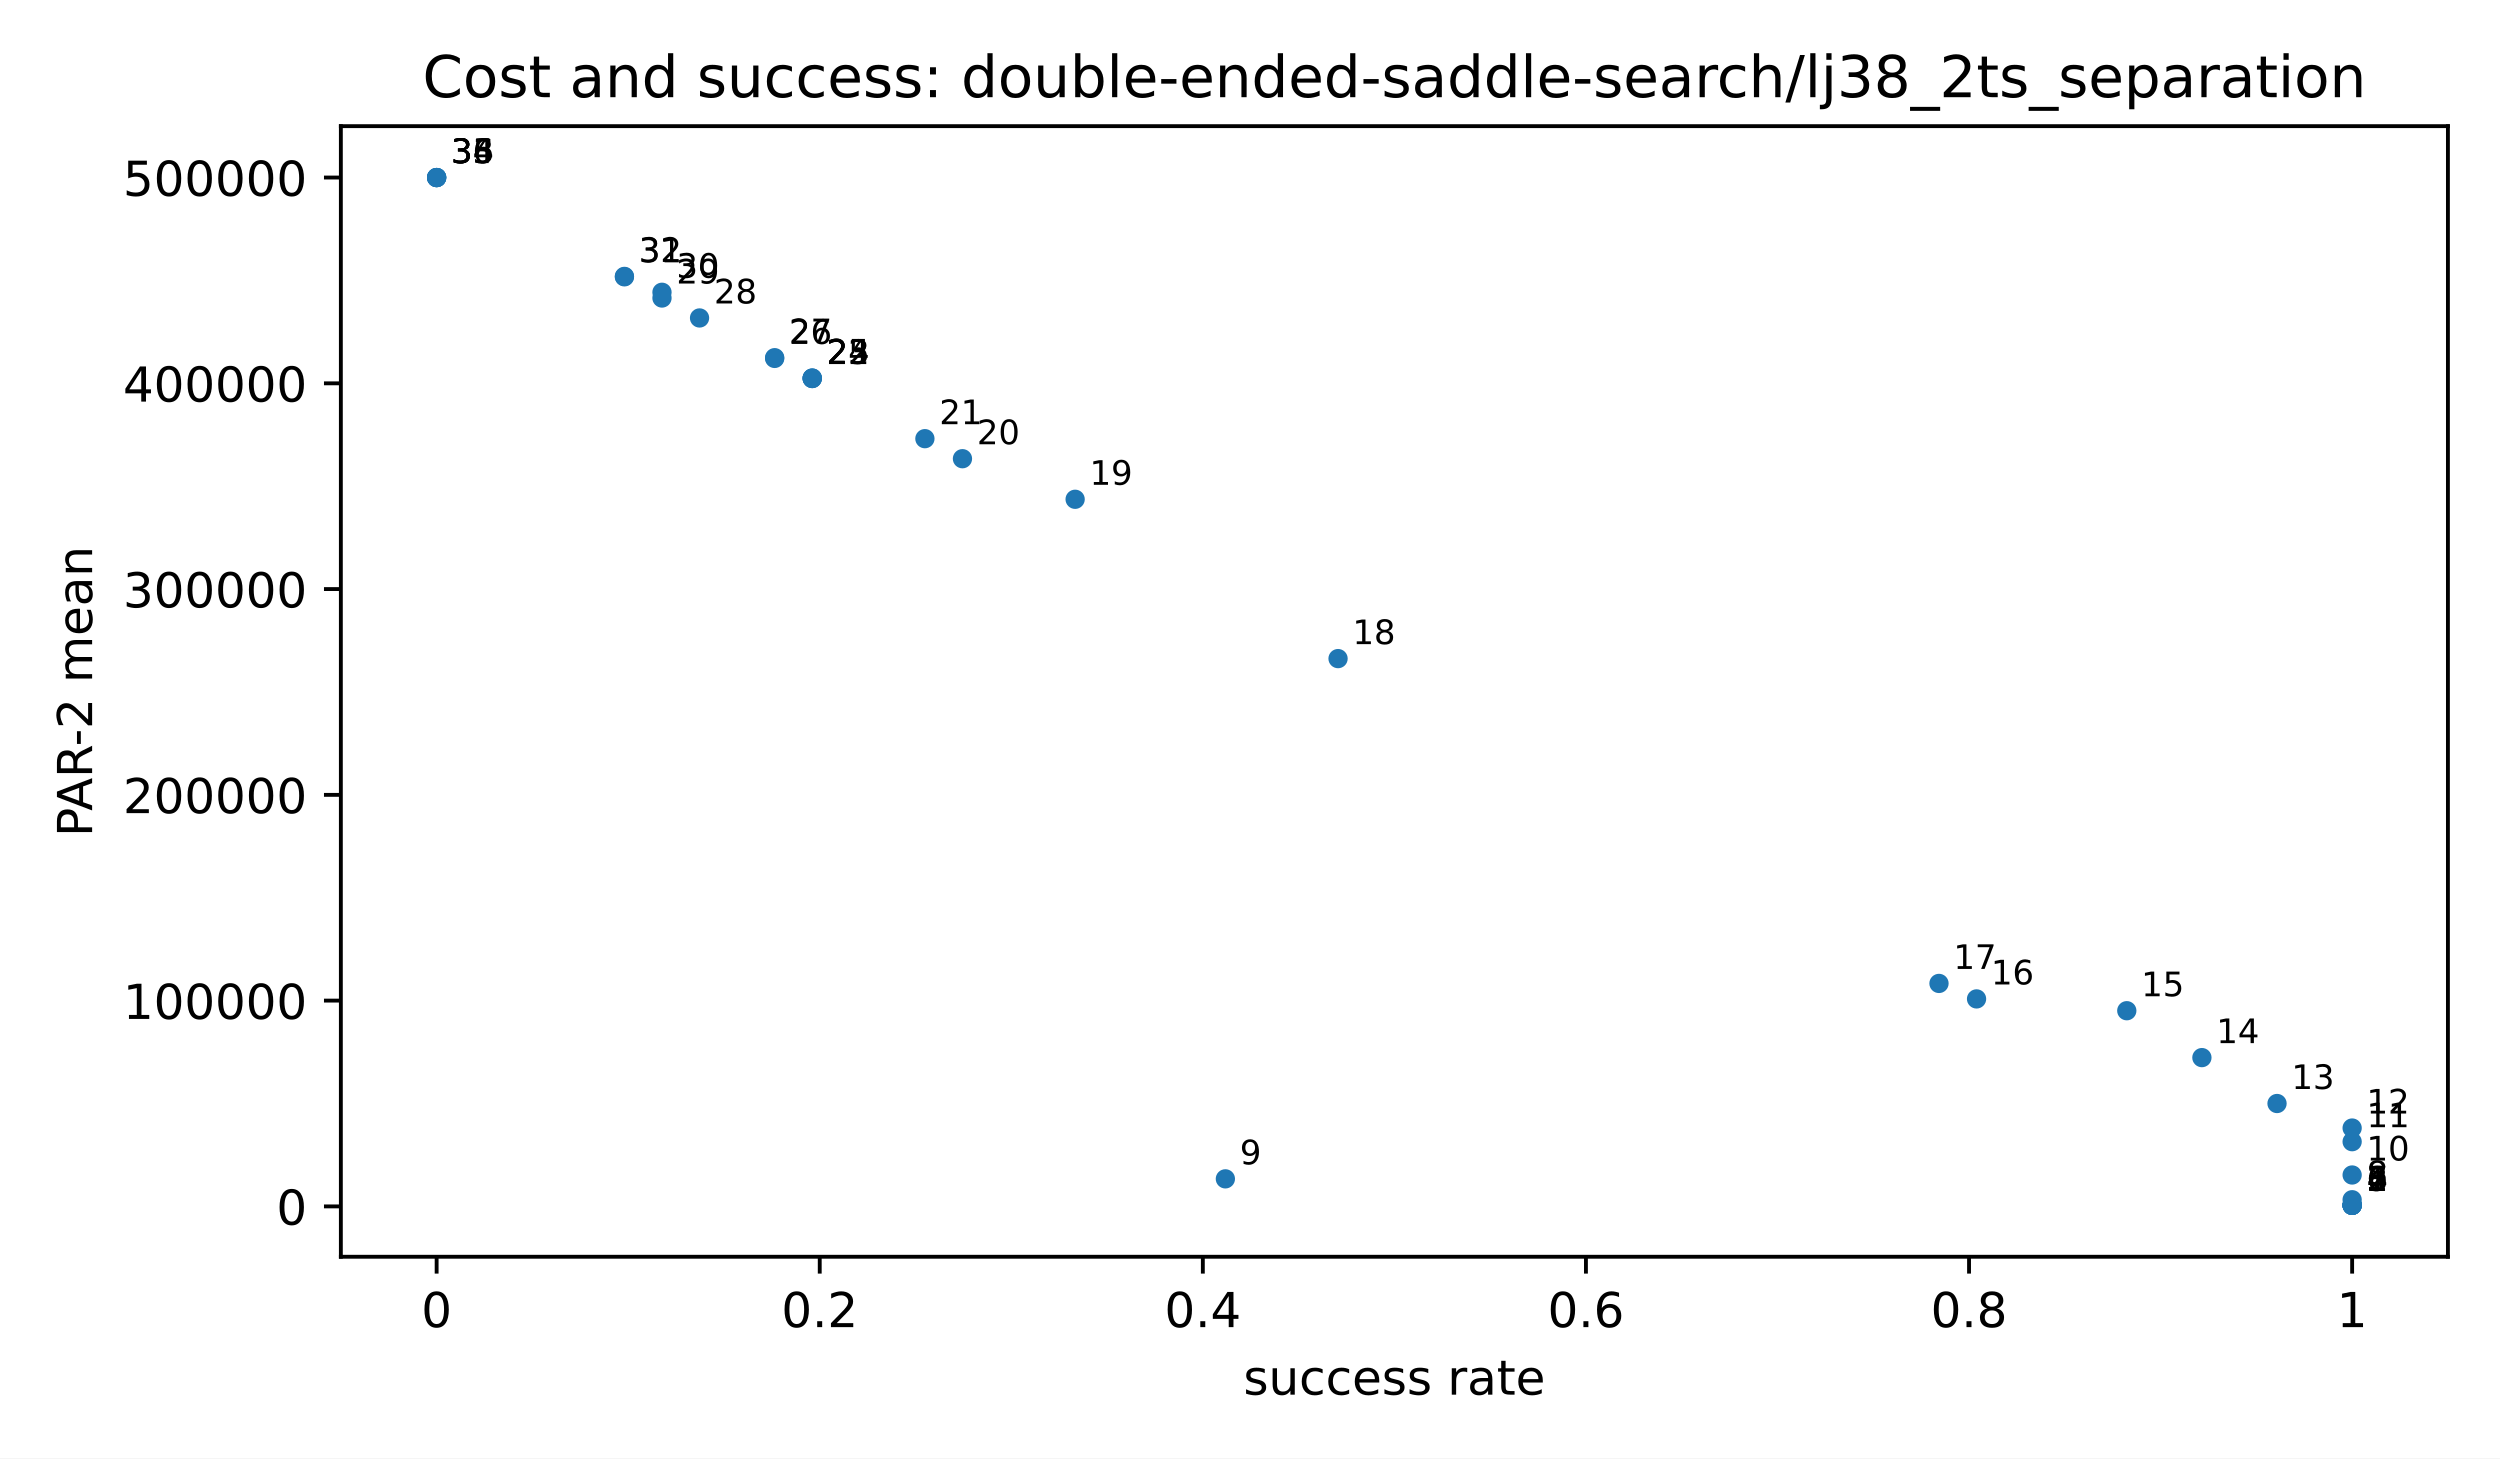
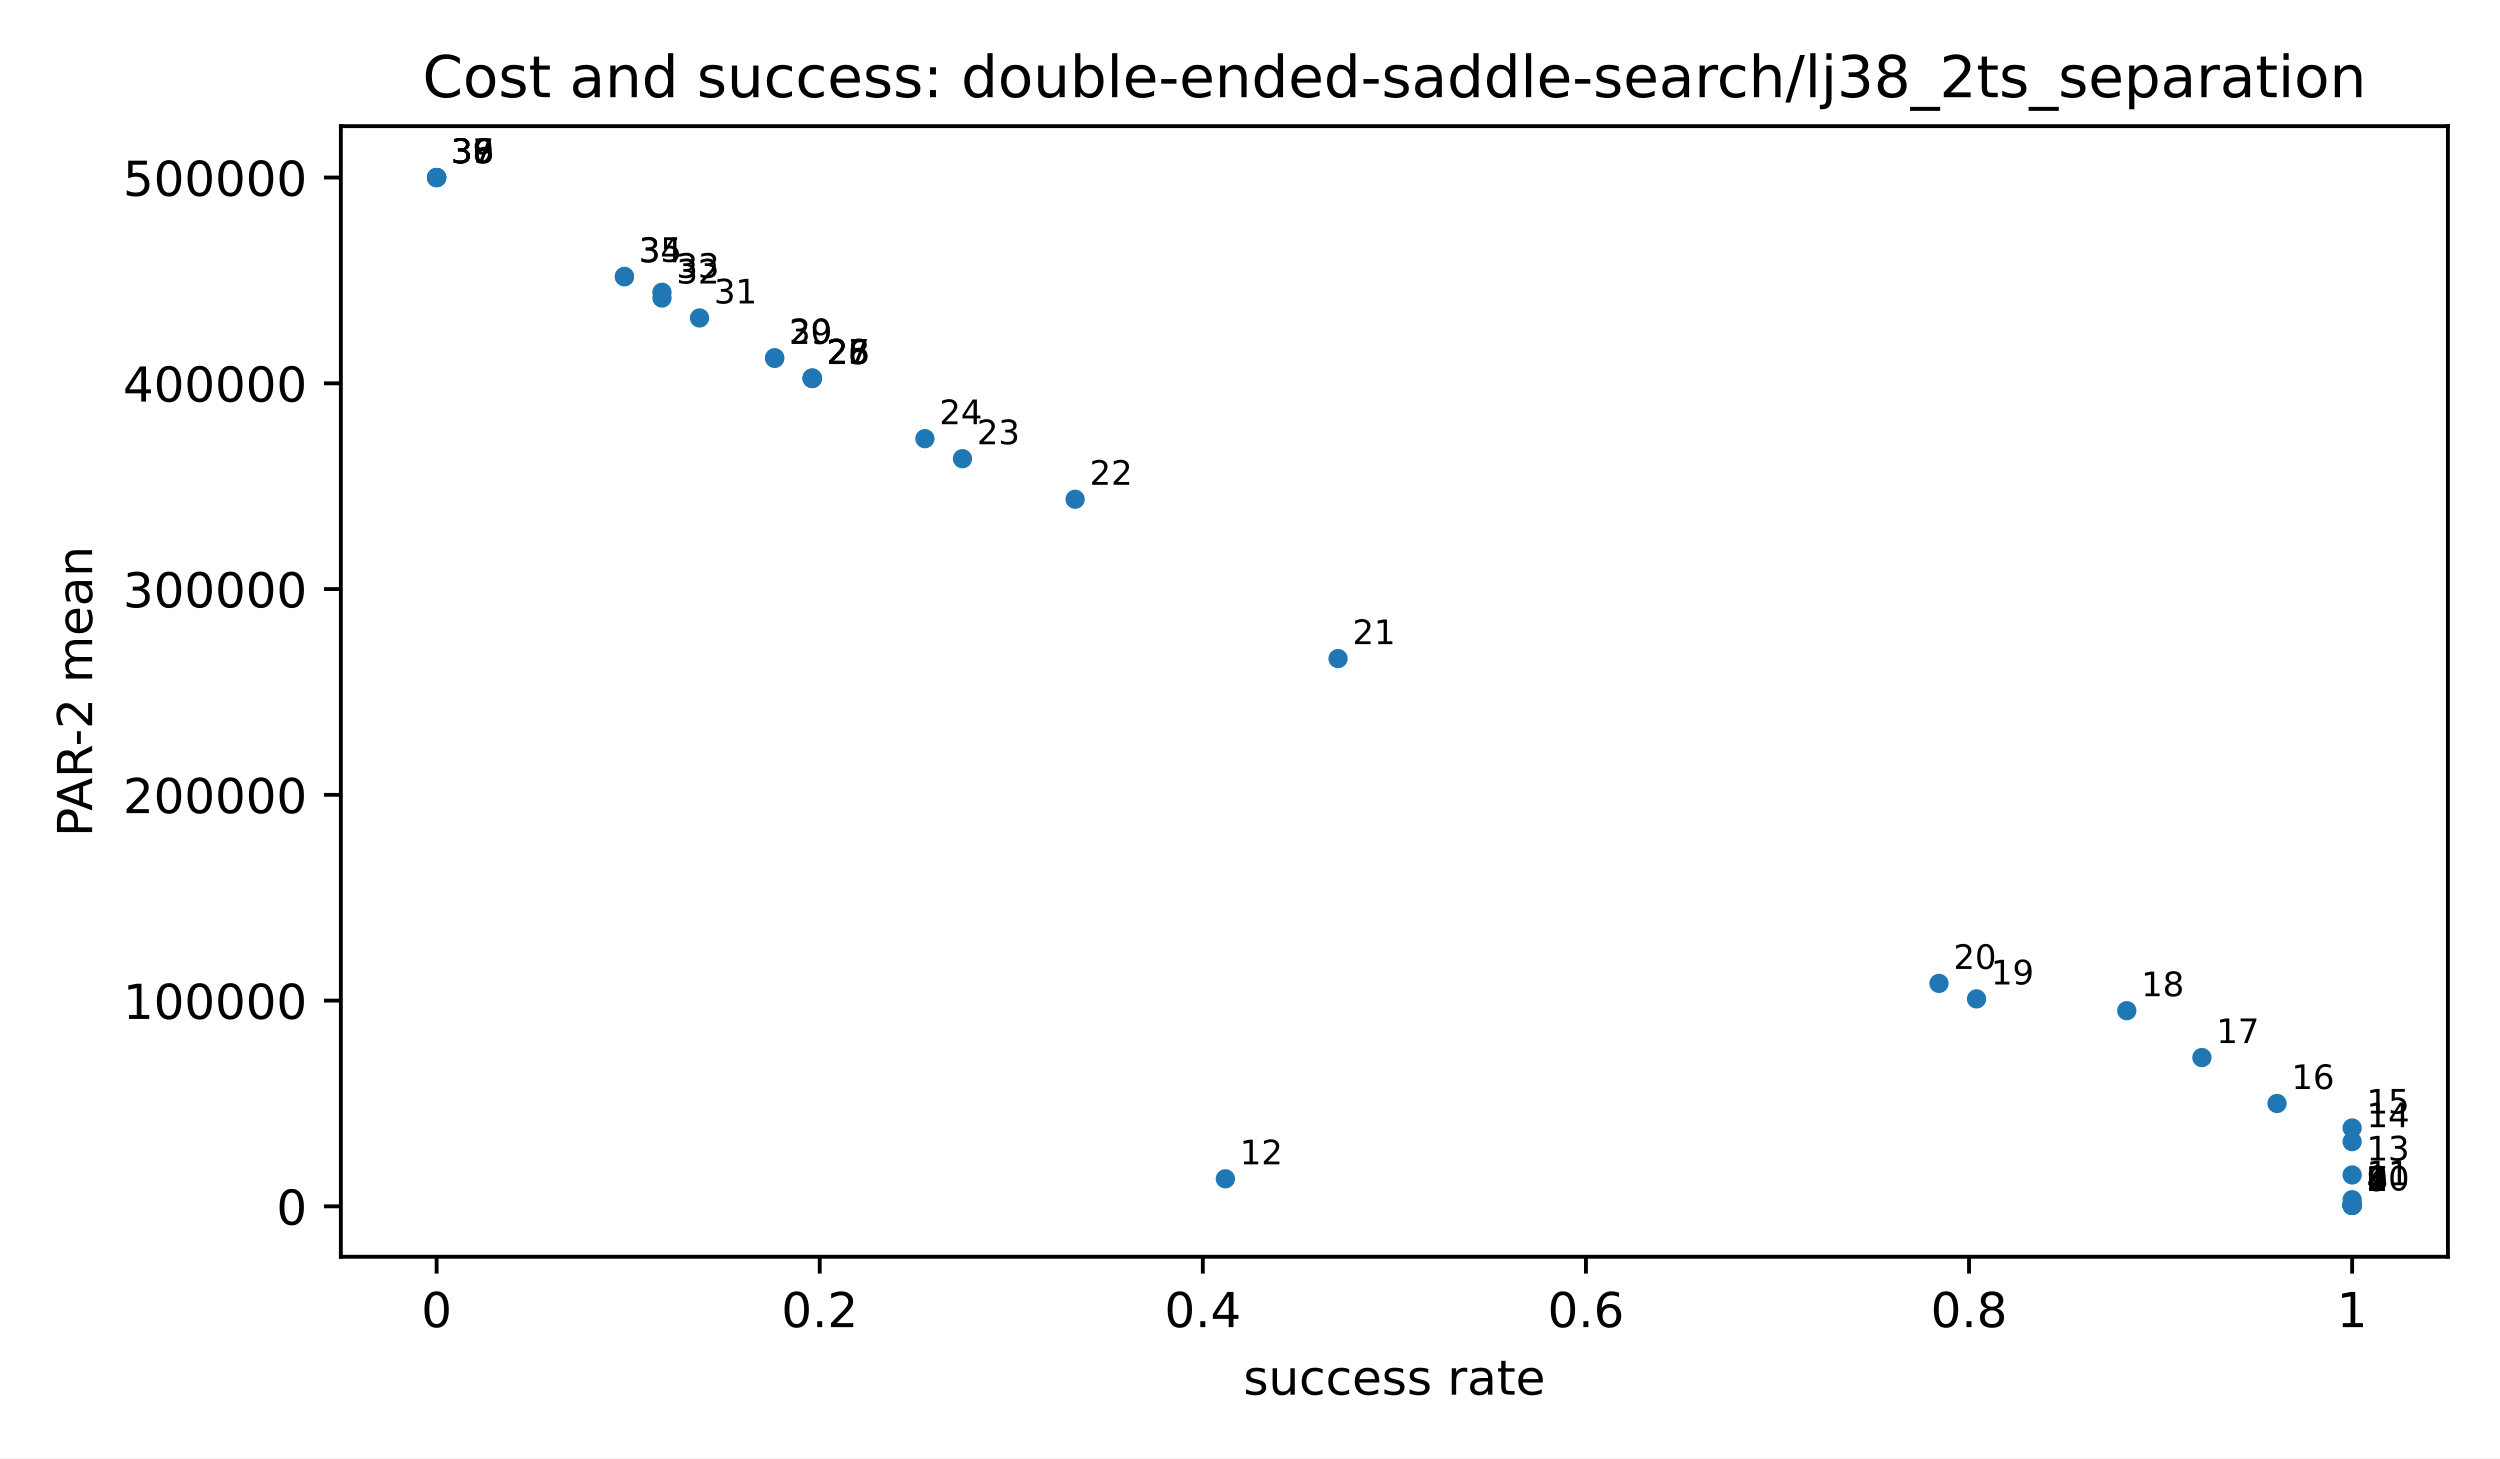
<svg xmlns="http://www.w3.org/2000/svg" xmlns:xlink="http://www.w3.org/1999/xlink" width="518.4pt" height="302.4pt" viewBox="0 0 518.4 302.4" version="1.1">
  <defs>
    <style type="text/css">*{stroke-linejoin: round; stroke-linecap: butt}</style>
  </defs>
  <g id="figure_1">
    <g id="patch_1">
      <path d="M 0 302.4  L 518.4 302.4  L 518.4 0  L 0 0  z " style="fill: #ffffff" />
    </g>
    <g id="axes_1">
      <g id="patch_2">
        <path d="M 70.68 260.6  L 507.6 260.6  L 507.6 26.16  L 70.68 26.16  z " style="fill: #ffffff" />
      </g>
      <g id="PathCollection_1">
        <defs>
          <path id="m2d8934182f" d="M 0 2  C 0.53 2 1.039 1.789 1.414 1.414  C 1.789 1.039 2 0.53 2 0  C 2 -0.53 1.789 -1.039 1.414 -1.414  C 1.039 -1.789 0.53 -2 0 -2  C -0.53 -2 -1.039 -1.789 -1.414 -1.414  C -1.789 -1.039 -2 -0.53 -2 0  C -2 0.53 -1.789 1.039 -1.414 1.414  C -1.039 1.789 -0.53 2 0 2  z " />
        </defs>
        <g clip-path="url(#p58a81f9ba8)">
          <use xlink:href="#m2d8934182f" x="487.74" y="249.944" style="fill: #1f77b4" />
          <use xlink:href="#m2d8934182f" x="487.74" y="249.936" style="fill: #1f77b4" />
-           <use xlink:href="#m2d8934182f" x="487.74" y="249.934" style="fill: #1f77b4" />
-           <use xlink:href="#m2d8934182f" x="487.74" y="249.929" style="fill: #1f77b4" />
-           <use xlink:href="#m2d8934182f" x="487.74" y="249.917" style="fill: #1f77b4" />
-           <use xlink:href="#m2d8934182f" x="487.74" y="249.913" style="fill: #1f77b4" />
-           <use xlink:href="#m2d8934182f" x="487.74" y="249.867" style="fill: #1f77b4" />
-           <use xlink:href="#m2d8934182f" x="487.74" y="248.777" style="fill: #1f77b4" />
-           <use xlink:href="#m2d8934182f" x="254.093" y="244.447" style="fill: #1f77b4" />
-           <use xlink:href="#m2d8934182f" x="487.74" y="243.647" style="fill: #1f77b4" />
-           <use xlink:href="#m2d8934182f" x="487.74" y="236.74" style="fill: #1f77b4" />
-           <use xlink:href="#m2d8934182f" x="487.74" y="233.91" style="fill: #1f77b4" />
-           <use xlink:href="#m2d8934182f" x="472.164" y="228.824" style="fill: #1f77b4" />
-           <use xlink:href="#m2d8934182f" x="456.587" y="219.306" style="fill: #1f77b4" />
-           <use xlink:href="#m2d8934182f" x="441.011" y="209.583" style="fill: #1f77b4" />
-           <use xlink:href="#m2d8934182f" x="409.858" y="207.135" style="fill: #1f77b4" />
-           <use xlink:href="#m2d8934182f" x="402.069" y="203.925" style="fill: #1f77b4" />
-           <use xlink:href="#m2d8934182f" x="277.458" y="136.568" style="fill: #1f77b4" />
-           <use xlink:href="#m2d8934182f" x="222.94" y="103.531" style="fill: #1f77b4" />
-           <use xlink:href="#m2d8934182f" x="199.575" y="95.118" style="fill: #1f77b4" />
-           <use xlink:href="#m2d8934182f" x="191.787" y="90.962" style="fill: #1f77b4" />
-           <use xlink:href="#m2d8934182f" x="168.422" y="78.494" style="fill: #1f77b4" />
-           <use xlink:href="#m2d8934182f" x="168.422" y="78.486" style="fill: #1f77b4" />
-           <use xlink:href="#m2d8934182f" x="168.422" y="78.399" style="fill: #1f77b4" />
-           <use xlink:href="#m2d8934182f" x="168.422" y="78.39" style="fill: #1f77b4" />
-           <use xlink:href="#m2d8934182f" x="160.634" y="74.321" style="fill: #1f77b4" />
-           <use xlink:href="#m2d8934182f" x="160.634" y="74.17" style="fill: #1f77b4" />
-           <use xlink:href="#m2d8934182f" x="145.058" y="65.932" style="fill: #1f77b4" />
-           <use xlink:href="#m2d8934182f" x="137.269" y="61.797" style="fill: #1f77b4" />
+           <use xlink:href="#m2d8934182f" x="487.74" y="249.928" style="fill: #1f77b4" />
+           <use xlink:href="#m2d8934182f" x="487.74" y="249.927" style="fill: #1f77b4" />
+           <use xlink:href="#m2d8934182f" x="487.74" y="249.926" style="fill: #1f77b4" />
+           <use xlink:href="#m2d8934182f" x="487.74" y="249.921" style="fill: #1f77b4" />
+           <use xlink:href="#m2d8934182f" x="487.74" y="249.909" style="fill: #1f77b4" />
+           <use xlink:href="#m2d8934182f" x="487.74" y="249.906" style="fill: #1f77b4" />
+           <use xlink:href="#m2d8934182f" x="487.74" y="249.878" style="fill: #1f77b4" />
+           <use xlink:href="#m2d8934182f" x="487.74" y="249.86" style="fill: #1f77b4" />
+           <use xlink:href="#m2d8934182f" x="487.74" y="248.77" style="fill: #1f77b4" />
+           <use xlink:href="#m2d8934182f" x="254.093" y="244.439" style="fill: #1f77b4" />
+           <use xlink:href="#m2d8934182f" x="487.74" y="243.639" style="fill: #1f77b4" />
+           <use xlink:href="#m2d8934182f" x="487.74" y="236.733" style="fill: #1f77b4" />
+           <use xlink:href="#m2d8934182f" x="487.74" y="233.903" style="fill: #1f77b4" />
+           <use xlink:href="#m2d8934182f" x="472.164" y="228.817" style="fill: #1f77b4" />
+           <use xlink:href="#m2d8934182f" x="456.587" y="219.299" style="fill: #1f77b4" />
+           <use xlink:href="#m2d8934182f" x="441.011" y="209.577" style="fill: #1f77b4" />
+           <use xlink:href="#m2d8934182f" x="409.858" y="207.129" style="fill: #1f77b4" />
+           <use xlink:href="#m2d8934182f" x="402.069" y="203.919" style="fill: #1f77b4" />
+           <use xlink:href="#m2d8934182f" x="277.458" y="136.565" style="fill: #1f77b4" />
+           <use xlink:href="#m2d8934182f" x="222.94" y="103.529" style="fill: #1f77b4" />
+           <use xlink:href="#m2d8934182f" x="199.575" y="95.116" style="fill: #1f77b4" />
+           <use xlink:href="#m2d8934182f" x="191.787" y="90.96" style="fill: #1f77b4" />
+           <use xlink:href="#m2d8934182f" x="168.422" y="78.493" style="fill: #1f77b4" />
+           <use xlink:href="#m2d8934182f" x="168.422" y="78.485" style="fill: #1f77b4" />
+           <use xlink:href="#m2d8934182f" x="168.422" y="78.397" style="fill: #1f77b4" />
+           <use xlink:href="#m2d8934182f" x="168.422" y="78.389" style="fill: #1f77b4" />
+           <use xlink:href="#m2d8934182f" x="160.634" y="74.32" style="fill: #1f77b4" />
+           <use xlink:href="#m2d8934182f" x="160.634" y="74.169" style="fill: #1f77b4" />
+           <use xlink:href="#m2d8934182f" x="145.058" y="65.931" style="fill: #1f77b4" />
+           <use xlink:href="#m2d8934182f" x="137.269" y="61.796" style="fill: #1f77b4" />
          <use xlink:href="#m2d8934182f" x="137.269" y="60.606" style="fill: #1f77b4" />
          <use xlink:href="#m2d8934182f" x="129.481" y="57.402" style="fill: #1f77b4" />
-           <use xlink:href="#m2d8934182f" x="129.481" y="57.315" style="fill: #1f77b4" />
+           <use xlink:href="#m2d8934182f" x="129.481" y="57.314" style="fill: #1f77b4" />
          <use xlink:href="#m2d8934182f" x="90.54" y="36.816" style="fill: #1f77b4" />
          <use xlink:href="#m2d8934182f" x="90.54" y="36.816" style="fill: #1f77b4" />
          <use xlink:href="#m2d8934182f" x="90.54" y="36.816" style="fill: #1f77b4" />
          <use xlink:href="#m2d8934182f" x="90.54" y="36.816" style="fill: #1f77b4" />
        </g>
      </g>
      <g id="matplotlib.axis_1">
        <g id="xtick_1">
          <g id="line2d_1">
            <defs>
              <path id="m8ea4d47d77" d="M 0 0  L 0 3.5  " style="stroke: #000000; stroke-width: 0.8" />
            </defs>
            <g>
              <use xlink:href="#m8ea4d47d77" x="90.54" y="260.6" style="stroke: #000000; stroke-width: 0.8" />
            </g>
          </g>
          <g id="text_1">
            <text style="font-size: 10px; font-family: 'DejaVu Sans', 'Bitstream Vera Sans', 'Computer Modern Sans Serif', 'Lucida Grande', 'Verdana', 'Geneva', 'Lucid', 'Arial', 'Helvetica', 'Avant Garde', sans-serif; text-anchor: middle" x="90.54" y="275.198" transform="rotate(-0 90.54 275.1977)">0</text>
          </g>
        </g>
        <g id="xtick_2">
          <g id="line2d_2">
            <g>
              <use xlink:href="#m8ea4d47d77" x="169.98" y="260.6" style="stroke: #000000; stroke-width: 0.8" />
            </g>
          </g>
          <g id="text_2">
            <text style="font-size: 10px; font-family: 'DejaVu Sans', 'Bitstream Vera Sans', 'Computer Modern Sans Serif', 'Lucida Grande', 'Verdana', 'Geneva', 'Lucid', 'Arial', 'Helvetica', 'Avant Garde', sans-serif; text-anchor: middle" x="169.98" y="275.198" transform="rotate(-0 169.98 275.1977)">0.2</text>
          </g>
        </g>
        <g id="xtick_3">
          <g id="line2d_3">
            <g>
              <use xlink:href="#m8ea4d47d77" x="249.42" y="260.6" style="stroke: #000000; stroke-width: 0.8" />
            </g>
          </g>
          <g id="text_3">
            <text style="font-size: 10px; font-family: 'DejaVu Sans', 'Bitstream Vera Sans', 'Computer Modern Sans Serif', 'Lucida Grande', 'Verdana', 'Geneva', 'Lucid', 'Arial', 'Helvetica', 'Avant Garde', sans-serif; text-anchor: middle" x="249.42" y="275.198" transform="rotate(-0 249.42 275.1977)">0.4</text>
          </g>
        </g>
        <g id="xtick_4">
          <g id="line2d_4">
            <g>
              <use xlink:href="#m8ea4d47d77" x="328.86" y="260.6" style="stroke: #000000; stroke-width: 0.8" />
            </g>
          </g>
          <g id="text_4">
            <text style="font-size: 10px; font-family: 'DejaVu Sans', 'Bitstream Vera Sans', 'Computer Modern Sans Serif', 'Lucida Grande', 'Verdana', 'Geneva', 'Lucid', 'Arial', 'Helvetica', 'Avant Garde', sans-serif; text-anchor: middle" x="328.86" y="275.198" transform="rotate(-0 328.86 275.1977)">0.6</text>
          </g>
        </g>
        <g id="xtick_5">
          <g id="line2d_5">
            <g>
              <use xlink:href="#m8ea4d47d77" x="408.3" y="260.6" style="stroke: #000000; stroke-width: 0.8" />
            </g>
          </g>
          <g id="text_5">
            <text style="font-size: 10px; font-family: 'DejaVu Sans', 'Bitstream Vera Sans', 'Computer Modern Sans Serif', 'Lucida Grande', 'Verdana', 'Geneva', 'Lucid', 'Arial', 'Helvetica', 'Avant Garde', sans-serif; text-anchor: middle" x="408.3" y="275.198" transform="rotate(-0 408.3 275.1977)">0.8</text>
          </g>
        </g>
        <g id="xtick_6">
          <g id="line2d_6">
            <g>
              <use xlink:href="#m8ea4d47d77" x="487.74" y="260.6" style="stroke: #000000; stroke-width: 0.8" />
            </g>
          </g>
          <g id="text_6">
            <text style="font-size: 10px; font-family: 'DejaVu Sans', 'Bitstream Vera Sans', 'Computer Modern Sans Serif', 'Lucida Grande', 'Verdana', 'Geneva', 'Lucid', 'Arial', 'Helvetica', 'Avant Garde', sans-serif; text-anchor: middle" x="487.74" y="275.198" transform="rotate(-0 487.74 275.1977)">1</text>
          </g>
        </g>
        <g id="text_7">
          <text style="font-size: 10px; font-family: 'DejaVu Sans', 'Bitstream Vera Sans', 'Computer Modern Sans Serif', 'Lucida Grande', 'Verdana', 'Geneva', 'Lucid', 'Arial', 'Helvetica', 'Avant Garde', sans-serif; text-anchor: middle" x="289.14" y="289.198" transform="rotate(-0 289.14 289.1977)">success rate</text>
        </g>
      </g>
      <g id="matplotlib.axis_2">
        <g id="ytick_1">
          <g id="line2d_7">
            <defs>
              <path id="md659df78fa" d="M 0 0  L -3.5 0  " style="stroke: #000000; stroke-width: 0.8" />
            </defs>
            <g>
-               <use xlink:href="#md659df78fa" x="70.68" y="250.158" style="stroke: #000000; stroke-width: 0.8" />
+               <use xlink:href="#md659df78fa" x="70.68" y="250.15" style="stroke: #000000; stroke-width: 0.8" />
            </g>
          </g>
          <g id="text_8">
-             <text style="font-size: 10px; font-family: 'DejaVu Sans', 'Bitstream Vera Sans', 'Computer Modern Sans Serif', 'Lucida Grande', 'Verdana', 'Geneva', 'Lucid', 'Arial', 'Helvetica', 'Avant Garde', sans-serif; text-anchor: end" x="63.68" y="253.957" transform="rotate(-0 63.68 253.957)">0</text>
+             <text style="font-size: 10px; font-family: 'DejaVu Sans', 'Bitstream Vera Sans', 'Computer Modern Sans Serif', 'Lucida Grande', 'Verdana', 'Geneva', 'Lucid', 'Arial', 'Helvetica', 'Avant Garde', sans-serif; text-anchor: end" x="63.68" y="253.949" transform="rotate(-0 63.68 253.9492)">0</text>
          </g>
        </g>
        <g id="ytick_2">
          <g id="line2d_8">
            <g>
-               <use xlink:href="#md659df78fa" x="70.68" y="207.49" style="stroke: #000000; stroke-width: 0.8" />
+               <use xlink:href="#md659df78fa" x="70.68" y="207.484" style="stroke: #000000; stroke-width: 0.8" />
            </g>
          </g>
          <g id="text_9">
-             <text style="font-size: 10px; font-family: 'DejaVu Sans', 'Bitstream Vera Sans', 'Computer Modern Sans Serif', 'Lucida Grande', 'Verdana', 'Geneva', 'Lucid', 'Arial', 'Helvetica', 'Avant Garde', sans-serif; text-anchor: end" x="63.68" y="211.289" transform="rotate(-0 63.68 211.2886)">100000</text>
+             <text style="font-size: 10px; font-family: 'DejaVu Sans', 'Bitstream Vera Sans', 'Computer Modern Sans Serif', 'Lucida Grande', 'Verdana', 'Geneva', 'Lucid', 'Arial', 'Helvetica', 'Avant Garde', sans-serif; text-anchor: end" x="63.68" y="211.282" transform="rotate(-0 63.68 211.2824)">100000</text>
          </g>
        </g>
        <g id="ytick_3">
          <g id="line2d_9">
            <g>
-               <use xlink:href="#md659df78fa" x="70.68" y="164.821" style="stroke: #000000; stroke-width: 0.8" />
+               <use xlink:href="#md659df78fa" x="70.68" y="164.817" style="stroke: #000000; stroke-width: 0.8" />
            </g>
          </g>
          <g id="text_10">
-             <text style="font-size: 10px; font-family: 'DejaVu Sans', 'Bitstream Vera Sans', 'Computer Modern Sans Serif', 'Lucida Grande', 'Verdana', 'Geneva', 'Lucid', 'Arial', 'Helvetica', 'Avant Garde', sans-serif; text-anchor: end" x="63.68" y="168.62" transform="rotate(-0 63.68 168.6203)">200000</text>
+             <text style="font-size: 10px; font-family: 'DejaVu Sans', 'Bitstream Vera Sans', 'Computer Modern Sans Serif', 'Lucida Grande', 'Verdana', 'Geneva', 'Lucid', 'Arial', 'Helvetica', 'Avant Garde', sans-serif; text-anchor: end" x="63.68" y="168.616" transform="rotate(-0 63.68 168.6156)">200000</text>
          </g>
        </g>
        <g id="ytick_4">
          <g id="line2d_10">
            <g>
-               <use xlink:href="#md659df78fa" x="70.68" y="122.153" style="stroke: #000000; stroke-width: 0.8" />
+               <use xlink:href="#md659df78fa" x="70.68" y="122.15" style="stroke: #000000; stroke-width: 0.8" />
            </g>
          </g>
          <g id="text_11">
-             <text style="font-size: 10px; font-family: 'DejaVu Sans', 'Bitstream Vera Sans', 'Computer Modern Sans Serif', 'Lucida Grande', 'Verdana', 'Geneva', 'Lucid', 'Arial', 'Helvetica', 'Avant Garde', sans-serif; text-anchor: end" x="63.68" y="125.952" transform="rotate(-0 63.68 125.9519)">300000</text>
+             <text style="font-size: 10px; font-family: 'DejaVu Sans', 'Bitstream Vera Sans', 'Computer Modern Sans Serif', 'Lucida Grande', 'Verdana', 'Geneva', 'Lucid', 'Arial', 'Helvetica', 'Avant Garde', sans-serif; text-anchor: end" x="63.68" y="125.949" transform="rotate(-0 63.68 125.9488)">300000</text>
          </g>
        </g>
        <g id="ytick_5">
          <g id="line2d_11">
            <g>
-               <use xlink:href="#md659df78fa" x="70.68" y="79.485" style="stroke: #000000; stroke-width: 0.8" />
+               <use xlink:href="#md659df78fa" x="70.68" y="79.483" style="stroke: #000000; stroke-width: 0.8" />
            </g>
          </g>
          <g id="text_12">
-             <text style="font-size: 10px; font-family: 'DejaVu Sans', 'Bitstream Vera Sans', 'Computer Modern Sans Serif', 'Lucida Grande', 'Verdana', 'Geneva', 'Lucid', 'Arial', 'Helvetica', 'Avant Garde', sans-serif; text-anchor: end" x="63.68" y="83.284" transform="rotate(-0 63.68 83.28355)">400000</text>
+             <text style="font-size: 10px; font-family: 'DejaVu Sans', 'Bitstream Vera Sans', 'Computer Modern Sans Serif', 'Lucida Grande', 'Verdana', 'Geneva', 'Lucid', 'Arial', 'Helvetica', 'Avant Garde', sans-serif; text-anchor: end" x="63.68" y="83.282" transform="rotate(-0 63.68 83.282)">400000</text>
          </g>
        </g>
        <g id="ytick_6">
          <g id="line2d_12">
            <g>
              <use xlink:href="#md659df78fa" x="70.68" y="36.816" style="stroke: #000000; stroke-width: 0.8" />
            </g>
          </g>
          <g id="text_13">
            <text style="font-size: 10px; font-family: 'DejaVu Sans', 'Bitstream Vera Sans', 'Computer Modern Sans Serif', 'Lucida Grande', 'Verdana', 'Geneva', 'Lucid', 'Arial', 'Helvetica', 'Avant Garde', sans-serif; text-anchor: end" x="63.68" y="40.615" transform="rotate(-0 63.68 40.61519)">500000</text>
          </g>
        </g>
        <g id="text_14">
          <text style="font-size: 10px; font-family: 'DejaVu Sans', 'Bitstream Vera Sans', 'Computer Modern Sans Serif', 'Lucida Grande', 'Verdana', 'Geneva', 'Lucid', 'Arial', 'Helvetica', 'Avant Garde', sans-serif; text-anchor: middle" x="19.103" y="143.38" transform="rotate(-90 19.10266 143.38)">PAR-2 mean</text>
        </g>
      </g>
      <g id="patch_3">
        <path d="M 70.68 260.6  L 70.68 26.16  " style="fill: none; stroke: #000000; stroke-width: 0.8; stroke-linejoin: miter; stroke-linecap: square" />
      </g>
      <g id="patch_4">
        <path d="M 507.6 260.6  L 507.6 26.16  " style="fill: none; stroke: #000000; stroke-width: 0.8; stroke-linejoin: miter; stroke-linecap: square" />
      </g>
      <g id="patch_5">
        <path d="M 70.68 260.6  L 507.6 260.6  " style="fill: none; stroke: #000000; stroke-width: 0.8; stroke-linejoin: miter; stroke-linecap: square" />
      </g>
      <g id="patch_6">
        <path d="M 70.68 26.16  L 507.6 26.16  " style="fill: none; stroke: #000000; stroke-width: 0.8; stroke-linejoin: miter; stroke-linecap: square" />
      </g>
      <g id="text_15">
        <text style="font-size: 7px; font-family: 'DejaVu Sans', 'Bitstream Vera Sans', 'Computer Modern Sans Serif', 'Lucida Grande', 'Verdana', 'Geneva', 'Lucid', 'Arial', 'Helvetica', 'Avant Garde', sans-serif; text-anchor: start" x="490.74" y="246.944" transform="rotate(-0 490.74 246.9436)">1</text>
      </g>
      <g id="text_16">
-         <text style="font-size: 7px; font-family: 'DejaVu Sans', 'Bitstream Vera Sans', 'Computer Modern Sans Serif', 'Lucida Grande', 'Verdana', 'Geneva', 'Lucid', 'Arial', 'Helvetica', 'Avant Garde', sans-serif; text-anchor: start" x="490.74" y="246.936" transform="rotate(-0 490.74 246.9361)">2</text>
+         <text style="font-size: 7px; font-family: 'DejaVu Sans', 'Bitstream Vera Sans', 'Computer Modern Sans Serif', 'Lucida Grande', 'Verdana', 'Geneva', 'Lucid', 'Arial', 'Helvetica', 'Avant Garde', sans-serif; text-anchor: start" x="490.74" y="246.936" transform="rotate(-0 490.74 246.9359)">2</text>
      </g>
      <g id="text_17">
-         <text style="font-size: 7px; font-family: 'DejaVu Sans', 'Bitstream Vera Sans', 'Computer Modern Sans Serif', 'Lucida Grande', 'Verdana', 'Geneva', 'Lucid', 'Arial', 'Helvetica', 'Avant Garde', sans-serif; text-anchor: start" x="490.74" y="246.934" transform="rotate(-0 490.74 246.9343)">3</text>
+         <text style="font-size: 7px; font-family: 'DejaVu Sans', 'Bitstream Vera Sans', 'Computer Modern Sans Serif', 'Lucida Grande', 'Verdana', 'Geneva', 'Lucid', 'Arial', 'Helvetica', 'Avant Garde', sans-serif; text-anchor: start" x="490.74" y="246.928" transform="rotate(-0 490.74 246.9284)">3</text>
      </g>
      <g id="text_18">
-         <text style="font-size: 7px; font-family: 'DejaVu Sans', 'Bitstream Vera Sans', 'Computer Modern Sans Serif', 'Lucida Grande', 'Verdana', 'Geneva', 'Lucid', 'Arial', 'Helvetica', 'Avant Garde', sans-serif; text-anchor: start" x="490.74" y="246.929" transform="rotate(-0 490.74 246.9292)">4</text>
+         <text style="font-size: 7px; font-family: 'DejaVu Sans', 'Bitstream Vera Sans', 'Computer Modern Sans Serif', 'Lucida Grande', 'Verdana', 'Geneva', 'Lucid', 'Arial', 'Helvetica', 'Avant Garde', sans-serif; text-anchor: start" x="490.74" y="246.927" transform="rotate(-0 490.74 246.9266)">4</text>
      </g>
      <g id="text_19">
-         <text style="font-size: 7px; font-family: 'DejaVu Sans', 'Bitstream Vera Sans', 'Computer Modern Sans Serif', 'Lucida Grande', 'Verdana', 'Geneva', 'Lucid', 'Arial', 'Helvetica', 'Avant Garde', sans-serif; text-anchor: start" x="490.74" y="246.917" transform="rotate(-0 490.74 246.9172)">5</text>
+         <text style="font-size: 7px; font-family: 'DejaVu Sans', 'Bitstream Vera Sans', 'Computer Modern Sans Serif', 'Lucida Grande', 'Verdana', 'Geneva', 'Lucid', 'Arial', 'Helvetica', 'Avant Garde', sans-serif; text-anchor: start" x="490.74" y="246.926" transform="rotate(-0 490.74 246.9261)">5</text>
      </g>
      <g id="text_20">
-         <text style="font-size: 7px; font-family: 'DejaVu Sans', 'Bitstream Vera Sans', 'Computer Modern Sans Serif', 'Lucida Grande', 'Verdana', 'Geneva', 'Lucid', 'Arial', 'Helvetica', 'Avant Garde', sans-serif; text-anchor: start" x="490.74" y="246.913" transform="rotate(-0 490.74 246.9134)">6</text>
+         <text style="font-size: 7px; font-family: 'DejaVu Sans', 'Bitstream Vera Sans', 'Computer Modern Sans Serif', 'Lucida Grande', 'Verdana', 'Geneva', 'Lucid', 'Arial', 'Helvetica', 'Avant Garde', sans-serif; text-anchor: start" x="490.74" y="246.921" transform="rotate(-0 490.74 246.9214)">6</text>
      </g>
      <g id="text_21">
-         <text style="font-size: 7px; font-family: 'DejaVu Sans', 'Bitstream Vera Sans', 'Computer Modern Sans Serif', 'Lucida Grande', 'Verdana', 'Geneva', 'Lucid', 'Arial', 'Helvetica', 'Avant Garde', sans-serif; text-anchor: start" x="490.74" y="246.867" transform="rotate(-0 490.74 246.8673)">7</text>
+         <text style="font-size: 7px; font-family: 'DejaVu Sans', 'Bitstream Vera Sans', 'Computer Modern Sans Serif', 'Lucida Grande', 'Verdana', 'Geneva', 'Lucid', 'Arial', 'Helvetica', 'Avant Garde', sans-serif; text-anchor: start" x="490.74" y="246.909" transform="rotate(-0 490.74 246.9095)">7</text>
      </g>
      <g id="text_22">
-         <text style="font-size: 7px; font-family: 'DejaVu Sans', 'Bitstream Vera Sans', 'Computer Modern Sans Serif', 'Lucida Grande', 'Verdana', 'Geneva', 'Lucid', 'Arial', 'Helvetica', 'Avant Garde', sans-serif; text-anchor: start" x="490.74" y="245.777" transform="rotate(-0 490.74 245.7773)">8</text>
+         <text style="font-size: 7px; font-family: 'DejaVu Sans', 'Bitstream Vera Sans', 'Computer Modern Sans Serif', 'Lucida Grande', 'Verdana', 'Geneva', 'Lucid', 'Arial', 'Helvetica', 'Avant Garde', sans-serif; text-anchor: start" x="490.74" y="246.906" transform="rotate(-0 490.74 246.9056)">8</text>
      </g>
      <g id="text_23">
-         <text style="font-size: 7px; font-family: 'DejaVu Sans', 'Bitstream Vera Sans', 'Computer Modern Sans Serif', 'Lucida Grande', 'Verdana', 'Geneva', 'Lucid', 'Arial', 'Helvetica', 'Avant Garde', sans-serif; text-anchor: start" x="257.093" y="241.447" transform="rotate(-0 257.0929 241.447)">9</text>
+         <text style="font-size: 7px; font-family: 'DejaVu Sans', 'Bitstream Vera Sans', 'Computer Modern Sans Serif', 'Lucida Grande', 'Verdana', 'Geneva', 'Lucid', 'Arial', 'Helvetica', 'Avant Garde', sans-serif; text-anchor: start" x="490.74" y="246.878" transform="rotate(-0 490.74 246.8783)">9</text>
      </g>
      <g id="text_24">
-         <text style="font-size: 7px; font-family: 'DejaVu Sans', 'Bitstream Vera Sans', 'Computer Modern Sans Serif', 'Lucida Grande', 'Verdana', 'Geneva', 'Lucid', 'Arial', 'Helvetica', 'Avant Garde', sans-serif; text-anchor: start" x="490.74" y="240.647" transform="rotate(-0 490.74 240.6468)">10</text>
+         <text style="font-size: 7px; font-family: 'DejaVu Sans', 'Bitstream Vera Sans', 'Computer Modern Sans Serif', 'Lucida Grande', 'Verdana', 'Geneva', 'Lucid', 'Arial', 'Helvetica', 'Avant Garde', sans-serif; text-anchor: start" x="490.74" y="246.86" transform="rotate(-0 490.74 246.8595)">10</text>
      </g>
      <g id="text_25">
-         <text style="font-size: 7px; font-family: 'DejaVu Sans', 'Bitstream Vera Sans', 'Computer Modern Sans Serif', 'Lucida Grande', 'Verdana', 'Geneva', 'Lucid', 'Arial', 'Helvetica', 'Avant Garde', sans-serif; text-anchor: start" x="490.74" y="233.74" transform="rotate(-0 490.74 233.7401)">11</text>
+         <text style="font-size: 7px; font-family: 'DejaVu Sans', 'Bitstream Vera Sans', 'Computer Modern Sans Serif', 'Lucida Grande', 'Verdana', 'Geneva', 'Lucid', 'Arial', 'Helvetica', 'Avant Garde', sans-serif; text-anchor: start" x="490.74" y="245.77" transform="rotate(-0 490.74 245.7696)">11</text>
      </g>
      <g id="text_26">
-         <text style="font-size: 7px; font-family: 'DejaVu Sans', 'Bitstream Vera Sans', 'Computer Modern Sans Serif', 'Lucida Grande', 'Verdana', 'Geneva', 'Lucid', 'Arial', 'Helvetica', 'Avant Garde', sans-serif; text-anchor: start" x="490.74" y="230.91" transform="rotate(-0 490.74 230.9098)">12</text>
+         <text style="font-size: 7px; font-family: 'DejaVu Sans', 'Bitstream Vera Sans', 'Computer Modern Sans Serif', 'Lucida Grande', 'Verdana', 'Geneva', 'Lucid', 'Arial', 'Helvetica', 'Avant Garde', sans-serif; text-anchor: start" x="257.093" y="241.439" transform="rotate(-0 257.0929 241.4395)">12</text>
      </g>
      <g id="text_27">
-         <text style="font-size: 7px; font-family: 'DejaVu Sans', 'Bitstream Vera Sans', 'Computer Modern Sans Serif', 'Lucida Grande', 'Verdana', 'Geneva', 'Lucid', 'Arial', 'Helvetica', 'Avant Garde', sans-serif; text-anchor: start" x="475.164" y="225.824" transform="rotate(-0 475.1635 225.8238)">13</text>
+         <text style="font-size: 7px; font-family: 'DejaVu Sans', 'Bitstream Vera Sans', 'Computer Modern Sans Serif', 'Lucida Grande', 'Verdana', 'Geneva', 'Lucid', 'Arial', 'Helvetica', 'Avant Garde', sans-serif; text-anchor: start" x="490.74" y="240.639" transform="rotate(-0 490.74 240.6393)">13</text>
      </g>
      <g id="text_28">
-         <text style="font-size: 7px; font-family: 'DejaVu Sans', 'Bitstream Vera Sans', 'Computer Modern Sans Serif', 'Lucida Grande', 'Verdana', 'Geneva', 'Lucid', 'Arial', 'Helvetica', 'Avant Garde', sans-serif; text-anchor: start" x="459.587" y="216.306" transform="rotate(-0 459.5871 216.306)">14</text>
+         <text style="font-size: 7px; font-family: 'DejaVu Sans', 'Bitstream Vera Sans', 'Computer Modern Sans Serif', 'Lucida Grande', 'Verdana', 'Geneva', 'Lucid', 'Arial', 'Helvetica', 'Avant Garde', sans-serif; text-anchor: start" x="490.74" y="233.733" transform="rotate(-0 490.74 233.7328)">14</text>
      </g>
      <g id="text_29">
-         <text style="font-size: 7px; font-family: 'DejaVu Sans', 'Bitstream Vera Sans', 'Computer Modern Sans Serif', 'Lucida Grande', 'Verdana', 'Geneva', 'Lucid', 'Arial', 'Helvetica', 'Avant Garde', sans-serif; text-anchor: start" x="444.011" y="206.583" transform="rotate(-0 444.0106 206.583)">15</text>
+         <text style="font-size: 7px; font-family: 'DejaVu Sans', 'Bitstream Vera Sans', 'Computer Modern Sans Serif', 'Lucida Grande', 'Verdana', 'Geneva', 'Lucid', 'Arial', 'Helvetica', 'Avant Garde', sans-serif; text-anchor: start" x="490.74" y="230.903" transform="rotate(-0 490.74 230.9027)">15</text>
      </g>
      <g id="text_30">
-         <text style="font-size: 7px; font-family: 'DejaVu Sans', 'Bitstream Vera Sans', 'Computer Modern Sans Serif', 'Lucida Grande', 'Verdana', 'Geneva', 'Lucid', 'Arial', 'Helvetica', 'Avant Garde', sans-serif; text-anchor: start" x="412.858" y="204.135" transform="rotate(-0 412.8576 204.1352)">16</text>
+         <text style="font-size: 7px; font-family: 'DejaVu Sans', 'Bitstream Vera Sans', 'Computer Modern Sans Serif', 'Lucida Grande', 'Verdana', 'Geneva', 'Lucid', 'Arial', 'Helvetica', 'Avant Garde', sans-serif; text-anchor: start" x="475.164" y="225.817" transform="rotate(-0 475.1635 225.8168)">16</text>
      </g>
      <g id="text_31">
-         <text style="font-size: 7px; font-family: 'DejaVu Sans', 'Bitstream Vera Sans', 'Computer Modern Sans Serif', 'Lucida Grande', 'Verdana', 'Geneva', 'Lucid', 'Arial', 'Helvetica', 'Avant Garde', sans-serif; text-anchor: start" x="405.069" y="200.925" transform="rotate(-0 405.0694 200.9246)">17</text>
+         <text style="font-size: 7px; font-family: 'DejaVu Sans', 'Bitstream Vera Sans', 'Computer Modern Sans Serif', 'Lucida Grande', 'Verdana', 'Geneva', 'Lucid', 'Arial', 'Helvetica', 'Avant Garde', sans-serif; text-anchor: start" x="459.587" y="216.299" transform="rotate(-0 459.5871 216.2993)">17</text>
      </g>
      <g id="text_32">
-         <text style="font-size: 7px; font-family: 'DejaVu Sans', 'Bitstream Vera Sans', 'Computer Modern Sans Serif', 'Lucida Grande', 'Verdana', 'Geneva', 'Lucid', 'Arial', 'Helvetica', 'Avant Garde', sans-serif; text-anchor: start" x="280.458" y="133.568" transform="rotate(-0 280.4576 133.5683)">18</text>
+         <text style="font-size: 7px; font-family: 'DejaVu Sans', 'Bitstream Vera Sans', 'Computer Modern Sans Serif', 'Lucida Grande', 'Verdana', 'Geneva', 'Lucid', 'Arial', 'Helvetica', 'Avant Garde', sans-serif; text-anchor: start" x="444.011" y="206.577" transform="rotate(-0 444.0106 206.5767)">18</text>
      </g>
      <g id="text_33">
-         <text style="font-size: 7px; font-family: 'DejaVu Sans', 'Bitstream Vera Sans', 'Computer Modern Sans Serif', 'Lucida Grande', 'Verdana', 'Geneva', 'Lucid', 'Arial', 'Helvetica', 'Avant Garde', sans-serif; text-anchor: start" x="225.94" y="100.531" transform="rotate(-0 225.94 100.5311)">19</text>
+         <text style="font-size: 7px; font-family: 'DejaVu Sans', 'Bitstream Vera Sans', 'Computer Modern Sans Serif', 'Lucida Grande', 'Verdana', 'Geneva', 'Lucid', 'Arial', 'Helvetica', 'Avant Garde', sans-serif; text-anchor: start" x="412.858" y="204.129" transform="rotate(-0 412.8576 204.129)">19</text>
      </g>
      <g id="text_34">
-         <text style="font-size: 7px; font-family: 'DejaVu Sans', 'Bitstream Vera Sans', 'Computer Modern Sans Serif', 'Lucida Grande', 'Verdana', 'Geneva', 'Lucid', 'Arial', 'Helvetica', 'Avant Garde', sans-serif; text-anchor: start" x="202.575" y="92.118" transform="rotate(-0 202.5753 92.11768)">20</text>
+         <text style="font-size: 7px; font-family: 'DejaVu Sans', 'Bitstream Vera Sans', 'Computer Modern Sans Serif', 'Lucida Grande', 'Verdana', 'Geneva', 'Lucid', 'Arial', 'Helvetica', 'Avant Garde', sans-serif; text-anchor: start" x="405.069" y="200.919" transform="rotate(-0 405.0694 200.9186)">20</text>
      </g>
      <g id="text_35">
-         <text style="font-size: 7px; font-family: 'DejaVu Sans', 'Bitstream Vera Sans', 'Computer Modern Sans Serif', 'Lucida Grande', 'Verdana', 'Geneva', 'Lucid', 'Arial', 'Helvetica', 'Avant Garde', sans-serif; text-anchor: start" x="194.787" y="87.962" transform="rotate(-0 194.7871 87.96163)">21</text>
+         <text style="font-size: 7px; font-family: 'DejaVu Sans', 'Bitstream Vera Sans', 'Computer Modern Sans Serif', 'Lucida Grande', 'Verdana', 'Geneva', 'Lucid', 'Arial', 'Helvetica', 'Avant Garde', sans-serif; text-anchor: start" x="280.458" y="133.565" transform="rotate(-0 280.4576 133.5647)">21</text>
      </g>
      <g id="text_36">
-         <text style="font-size: 7px; font-family: 'DejaVu Sans', 'Bitstream Vera Sans', 'Computer Modern Sans Serif', 'Lucida Grande', 'Verdana', 'Geneva', 'Lucid', 'Arial', 'Helvetica', 'Avant Garde', sans-serif; text-anchor: start" x="171.422" y="75.494" transform="rotate(-0 171.4224 75.49432)">22</text>
+         <text style="font-size: 7px; font-family: 'DejaVu Sans', 'Bitstream Vera Sans', 'Computer Modern Sans Serif', 'Lucida Grande', 'Verdana', 'Geneva', 'Lucid', 'Arial', 'Helvetica', 'Avant Garde', sans-serif; text-anchor: start" x="225.94" y="100.529" transform="rotate(-0 225.94 100.5287)">22</text>
      </g>
      <g id="text_37">
-         <text style="font-size: 7px; font-family: 'DejaVu Sans', 'Bitstream Vera Sans', 'Computer Modern Sans Serif', 'Lucida Grande', 'Verdana', 'Geneva', 'Lucid', 'Arial', 'Helvetica', 'Avant Garde', sans-serif; text-anchor: start" x="171.422" y="75.486" transform="rotate(-0 171.4224 75.48628)">23</text>
+         <text style="font-size: 7px; font-family: 'DejaVu Sans', 'Bitstream Vera Sans', 'Computer Modern Sans Serif', 'Lucida Grande', 'Verdana', 'Geneva', 'Lucid', 'Arial', 'Helvetica', 'Avant Garde', sans-serif; text-anchor: start" x="202.575" y="92.116" transform="rotate(-0 202.5753 92.11556)">23</text>
      </g>
      <g id="text_38">
-         <text style="font-size: 7px; font-family: 'DejaVu Sans', 'Bitstream Vera Sans', 'Computer Modern Sans Serif', 'Lucida Grande', 'Verdana', 'Geneva', 'Lucid', 'Arial', 'Helvetica', 'Avant Garde', sans-serif; text-anchor: start" x="171.422" y="75.399" transform="rotate(-0 171.4224 75.39877)">24</text>
+         <text style="font-size: 7px; font-family: 'DejaVu Sans', 'Bitstream Vera Sans', 'Computer Modern Sans Serif', 'Lucida Grande', 'Verdana', 'Geneva', 'Lucid', 'Arial', 'Helvetica', 'Avant Garde', sans-serif; text-anchor: start" x="194.787" y="87.96" transform="rotate(-0 194.7871 87.95966)">24</text>
      </g>
      <g id="text_39">
-         <text style="font-size: 7px; font-family: 'DejaVu Sans', 'Bitstream Vera Sans', 'Computer Modern Sans Serif', 'Lucida Grande', 'Verdana', 'Geneva', 'Lucid', 'Arial', 'Helvetica', 'Avant Garde', sans-serif; text-anchor: start" x="171.422" y="75.39" transform="rotate(-0 171.4224 75.3905)">25</text>
+         <text style="font-size: 7px; font-family: 'DejaVu Sans', 'Bitstream Vera Sans', 'Computer Modern Sans Serif', 'Lucida Grande', 'Verdana', 'Geneva', 'Lucid', 'Arial', 'Helvetica', 'Avant Garde', sans-serif; text-anchor: start" x="171.422" y="75.493" transform="rotate(-0 171.4224 75.4928)">25</text>
      </g>
      <g id="text_40">
-         <text style="font-size: 7px; font-family: 'DejaVu Sans', 'Bitstream Vera Sans', 'Computer Modern Sans Serif', 'Lucida Grande', 'Verdana', 'Geneva', 'Lucid', 'Arial', 'Helvetica', 'Avant Garde', sans-serif; text-anchor: start" x="163.634" y="71.321" transform="rotate(-0 163.6341 71.3212)">26</text>
+         <text style="font-size: 7px; font-family: 'DejaVu Sans', 'Bitstream Vera Sans', 'Computer Modern Sans Serif', 'Lucida Grande', 'Verdana', 'Geneva', 'Lucid', 'Arial', 'Helvetica', 'Avant Garde', sans-serif; text-anchor: start" x="171.422" y="75.485" transform="rotate(-0 171.4224 75.48477)">26</text>
      </g>
      <g id="text_41">
-         <text style="font-size: 7px; font-family: 'DejaVu Sans', 'Bitstream Vera Sans', 'Computer Modern Sans Serif', 'Lucida Grande', 'Verdana', 'Geneva', 'Lucid', 'Arial', 'Helvetica', 'Avant Garde', sans-serif; text-anchor: start" x="163.634" y="71.17" transform="rotate(-0 163.6341 71.17019)">27</text>
+         <text style="font-size: 7px; font-family: 'DejaVu Sans', 'Bitstream Vera Sans', 'Computer Modern Sans Serif', 'Lucida Grande', 'Verdana', 'Geneva', 'Lucid', 'Arial', 'Helvetica', 'Avant Garde', sans-serif; text-anchor: start" x="171.422" y="75.397" transform="rotate(-0 171.4224 75.39726)">27</text>
      </g>
      <g id="text_42">
-         <text style="font-size: 7px; font-family: 'DejaVu Sans', 'Bitstream Vera Sans', 'Computer Modern Sans Serif', 'Lucida Grande', 'Verdana', 'Geneva', 'Lucid', 'Arial', 'Helvetica', 'Avant Garde', sans-serif; text-anchor: start" x="148.058" y="62.932" transform="rotate(-0 148.0576 62.93176)">28</text>
+         <text style="font-size: 7px; font-family: 'DejaVu Sans', 'Bitstream Vera Sans', 'Computer Modern Sans Serif', 'Lucida Grande', 'Verdana', 'Geneva', 'Lucid', 'Arial', 'Helvetica', 'Avant Garde', sans-serif; text-anchor: start" x="171.422" y="75.389" transform="rotate(-0 171.4224 75.38899)">28</text>
      </g>
      <g id="text_43">
-         <text style="font-size: 7px; font-family: 'DejaVu Sans', 'Bitstream Vera Sans', 'Computer Modern Sans Serif', 'Lucida Grande', 'Verdana', 'Geneva', 'Lucid', 'Arial', 'Helvetica', 'Avant Garde', sans-serif; text-anchor: start" x="140.269" y="58.797" transform="rotate(-0 140.2694 58.79658)">29</text>
+         <text style="font-size: 7px; font-family: 'DejaVu Sans', 'Bitstream Vera Sans', 'Computer Modern Sans Serif', 'Lucida Grande', 'Verdana', 'Geneva', 'Lucid', 'Arial', 'Helvetica', 'Avant Garde', sans-serif; text-anchor: start" x="163.634" y="71.32" transform="rotate(-0 163.6341 71.31984)">29</text>
      </g>
      <g id="text_44">
-         <text style="font-size: 7px; font-family: 'DejaVu Sans', 'Bitstream Vera Sans', 'Computer Modern Sans Serif', 'Lucida Grande', 'Verdana', 'Geneva', 'Lucid', 'Arial', 'Helvetica', 'Avant Garde', sans-serif; text-anchor: start" x="140.269" y="57.606" transform="rotate(-0 140.2694 57.60643)">30</text>
+         <text style="font-size: 7px; font-family: 'DejaVu Sans', 'Bitstream Vera Sans', 'Computer Modern Sans Serif', 'Lucida Grande', 'Verdana', 'Geneva', 'Lucid', 'Arial', 'Helvetica', 'Avant Garde', sans-serif; text-anchor: start" x="163.634" y="71.169" transform="rotate(-0 163.6341 71.16883)">30</text>
      </g>
      <g id="text_45">
-         <text style="font-size: 7px; font-family: 'DejaVu Sans', 'Bitstream Vera Sans', 'Computer Modern Sans Serif', 'Lucida Grande', 'Verdana', 'Geneva', 'Lucid', 'Arial', 'Helvetica', 'Avant Garde', sans-serif; text-anchor: start" x="132.481" y="54.402" transform="rotate(-0 132.4812 54.40243)">31</text>
+         <text style="font-size: 7px; font-family: 'DejaVu Sans', 'Bitstream Vera Sans', 'Computer Modern Sans Serif', 'Lucida Grande', 'Verdana', 'Geneva', 'Lucid', 'Arial', 'Helvetica', 'Avant Garde', sans-serif; text-anchor: start" x="148.058" y="62.931" transform="rotate(-0 148.0576 62.9307)">31</text>
      </g>
      <g id="text_46">
-         <text style="font-size: 7px; font-family: 'DejaVu Sans', 'Bitstream Vera Sans', 'Computer Modern Sans Serif', 'Lucida Grande', 'Verdana', 'Geneva', 'Lucid', 'Arial', 'Helvetica', 'Avant Garde', sans-serif; text-anchor: start" x="132.481" y="54.315" transform="rotate(-0 132.4812 54.31466)">32</text>
+         <text style="font-size: 7px; font-family: 'DejaVu Sans', 'Bitstream Vera Sans', 'Computer Modern Sans Serif', 'Lucida Grande', 'Verdana', 'Geneva', 'Lucid', 'Arial', 'Helvetica', 'Avant Garde', sans-serif; text-anchor: start" x="140.269" y="58.796" transform="rotate(-0 140.2694 58.79567)">32</text>
      </g>
      <g id="text_47">
-         <text style="font-size: 7px; font-family: 'DejaVu Sans', 'Bitstream Vera Sans', 'Computer Modern Sans Serif', 'Lucida Grande', 'Verdana', 'Geneva', 'Lucid', 'Arial', 'Helvetica', 'Avant Garde', sans-serif; text-anchor: start" x="93.54" y="33.816" transform="rotate(-0 93.54 33.81636)">33</text>
+         <text style="font-size: 7px; font-family: 'DejaVu Sans', 'Bitstream Vera Sans', 'Computer Modern Sans Serif', 'Lucida Grande', 'Verdana', 'Geneva', 'Lucid', 'Arial', 'Helvetica', 'Avant Garde', sans-serif; text-anchor: start" x="140.269" y="57.606" transform="rotate(-0 140.2694 57.60556)">33</text>
      </g>
      <g id="text_48">
-         <text style="font-size: 7px; font-family: 'DejaVu Sans', 'Bitstream Vera Sans', 'Computer Modern Sans Serif', 'Lucida Grande', 'Verdana', 'Geneva', 'Lucid', 'Arial', 'Helvetica', 'Avant Garde', sans-serif; text-anchor: start" x="93.54" y="33.816" transform="rotate(-0 93.54 33.81636)">34</text>
+         <text style="font-size: 7px; font-family: 'DejaVu Sans', 'Bitstream Vera Sans', 'Computer Modern Sans Serif', 'Lucida Grande', 'Verdana', 'Geneva', 'Lucid', 'Arial', 'Helvetica', 'Avant Garde', sans-serif; text-anchor: start" x="132.481" y="54.402" transform="rotate(-0 132.4812 54.40169)">34</text>
      </g>
      <g id="text_49">
-         <text style="font-size: 7px; font-family: 'DejaVu Sans', 'Bitstream Vera Sans', 'Computer Modern Sans Serif', 'Lucida Grande', 'Verdana', 'Geneva', 'Lucid', 'Arial', 'Helvetica', 'Avant Garde', sans-serif; text-anchor: start" x="93.54" y="33.816" transform="rotate(-0 93.54 33.81636)">35</text>
+         <text style="font-size: 7px; font-family: 'DejaVu Sans', 'Bitstream Vera Sans', 'Computer Modern Sans Serif', 'Lucida Grande', 'Verdana', 'Geneva', 'Lucid', 'Arial', 'Helvetica', 'Avant Garde', sans-serif; text-anchor: start" x="132.481" y="54.314" transform="rotate(-0 132.4812 54.31392)">35</text>
      </g>
      <g id="text_50">
        <text style="font-size: 7px; font-family: 'DejaVu Sans', 'Bitstream Vera Sans', 'Computer Modern Sans Serif', 'Lucida Grande', 'Verdana', 'Geneva', 'Lucid', 'Arial', 'Helvetica', 'Avant Garde', sans-serif; text-anchor: start" x="93.54" y="33.816" transform="rotate(-0 93.54 33.81636)">36</text>
      </g>
      <g id="text_51">
+         <text style="font-size: 7px; font-family: 'DejaVu Sans', 'Bitstream Vera Sans', 'Computer Modern Sans Serif', 'Lucida Grande', 'Verdana', 'Geneva', 'Lucid', 'Arial', 'Helvetica', 'Avant Garde', sans-serif; text-anchor: start" x="93.54" y="33.816" transform="rotate(-0 93.54 33.81636)">37</text>
+       </g>
+       <g id="text_52">
+         <text style="font-size: 7px; font-family: 'DejaVu Sans', 'Bitstream Vera Sans', 'Computer Modern Sans Serif', 'Lucida Grande', 'Verdana', 'Geneva', 'Lucid', 'Arial', 'Helvetica', 'Avant Garde', sans-serif; text-anchor: start" x="93.54" y="33.816" transform="rotate(-0 93.54 33.81636)">38</text>
+       </g>
+       <g id="text_53">
+         <text style="font-size: 7px; font-family: 'DejaVu Sans', 'Bitstream Vera Sans', 'Computer Modern Sans Serif', 'Lucida Grande', 'Verdana', 'Geneva', 'Lucid', 'Arial', 'Helvetica', 'Avant Garde', sans-serif; text-anchor: start" x="93.54" y="33.816" transform="rotate(-0 93.54 33.81636)">39</text>
+       </g>
+       <g id="text_54">
        <text style="font-size: 12px; font-family: 'DejaVu Sans', 'Bitstream Vera Sans', 'Computer Modern Sans Serif', 'Lucida Grande', 'Verdana', 'Geneva', 'Lucid', 'Arial', 'Helvetica', 'Avant Garde', sans-serif; text-anchor: middle" x="289.14" y="20.16" transform="rotate(-0 289.14 20.16)">Cost and success: double-ended-saddle-search/lj38_2ts_separation</text>
      </g>
    </g>
  </g>
  <defs>
    <clipPath id="p58a81f9ba8">
      <rect x="70.68" y="26.16" width="436.92" height="234.44" />
    </clipPath>
  </defs>
</svg>
